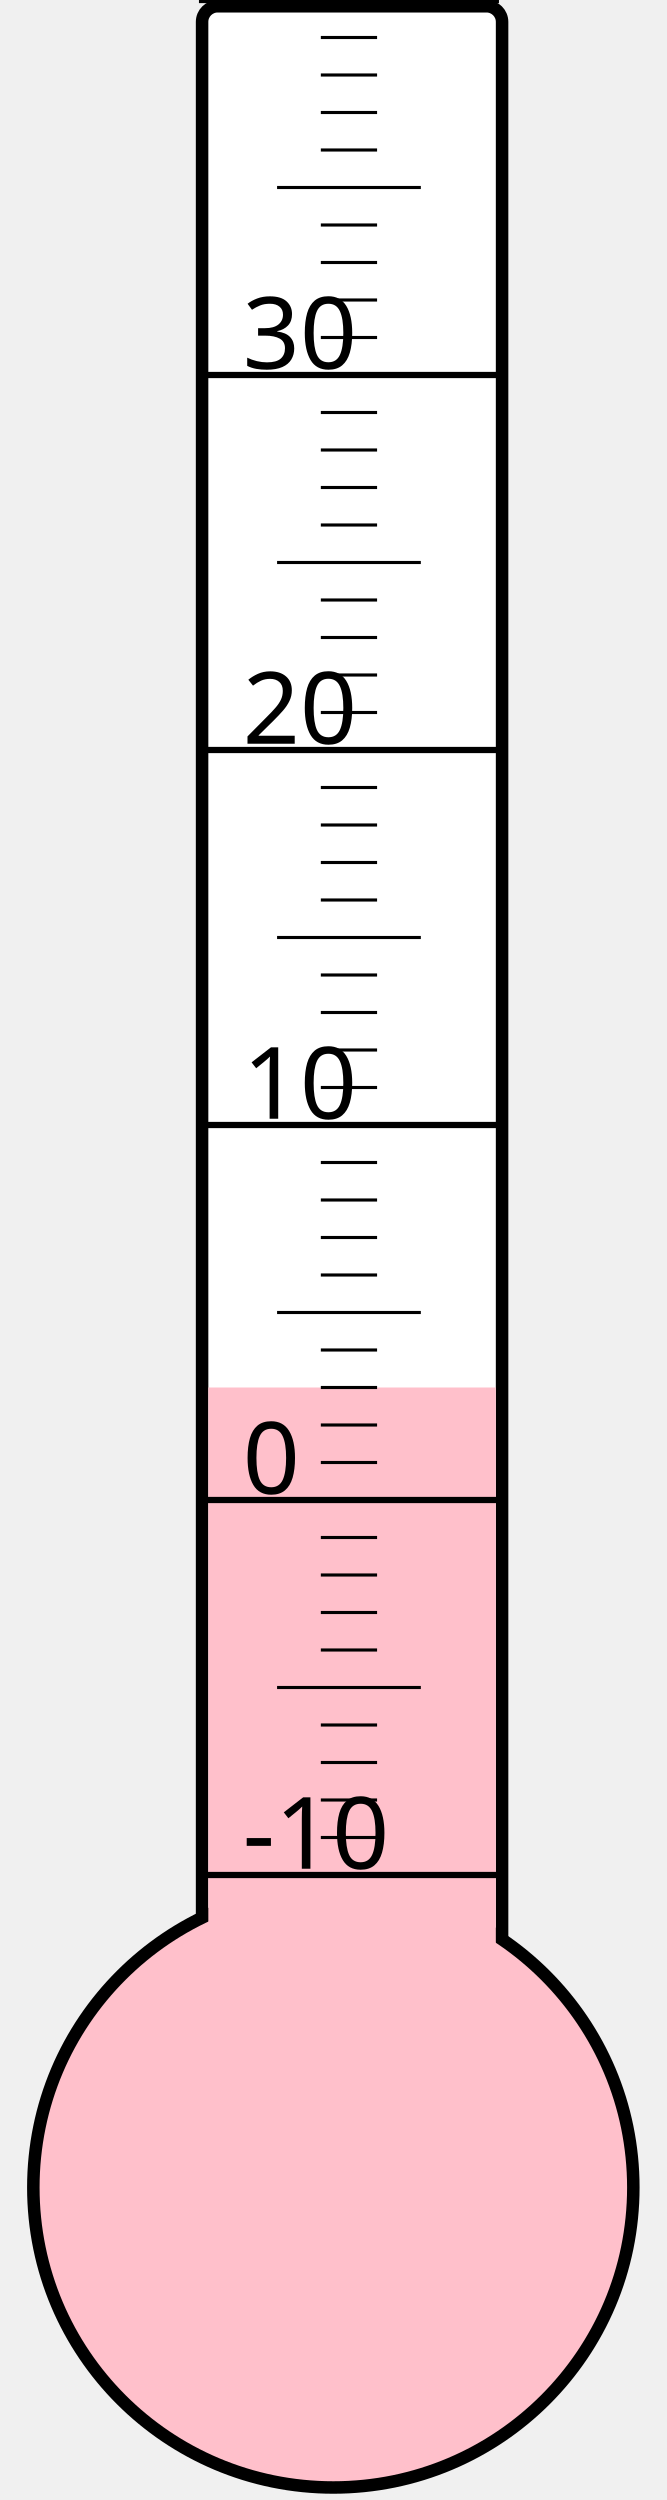
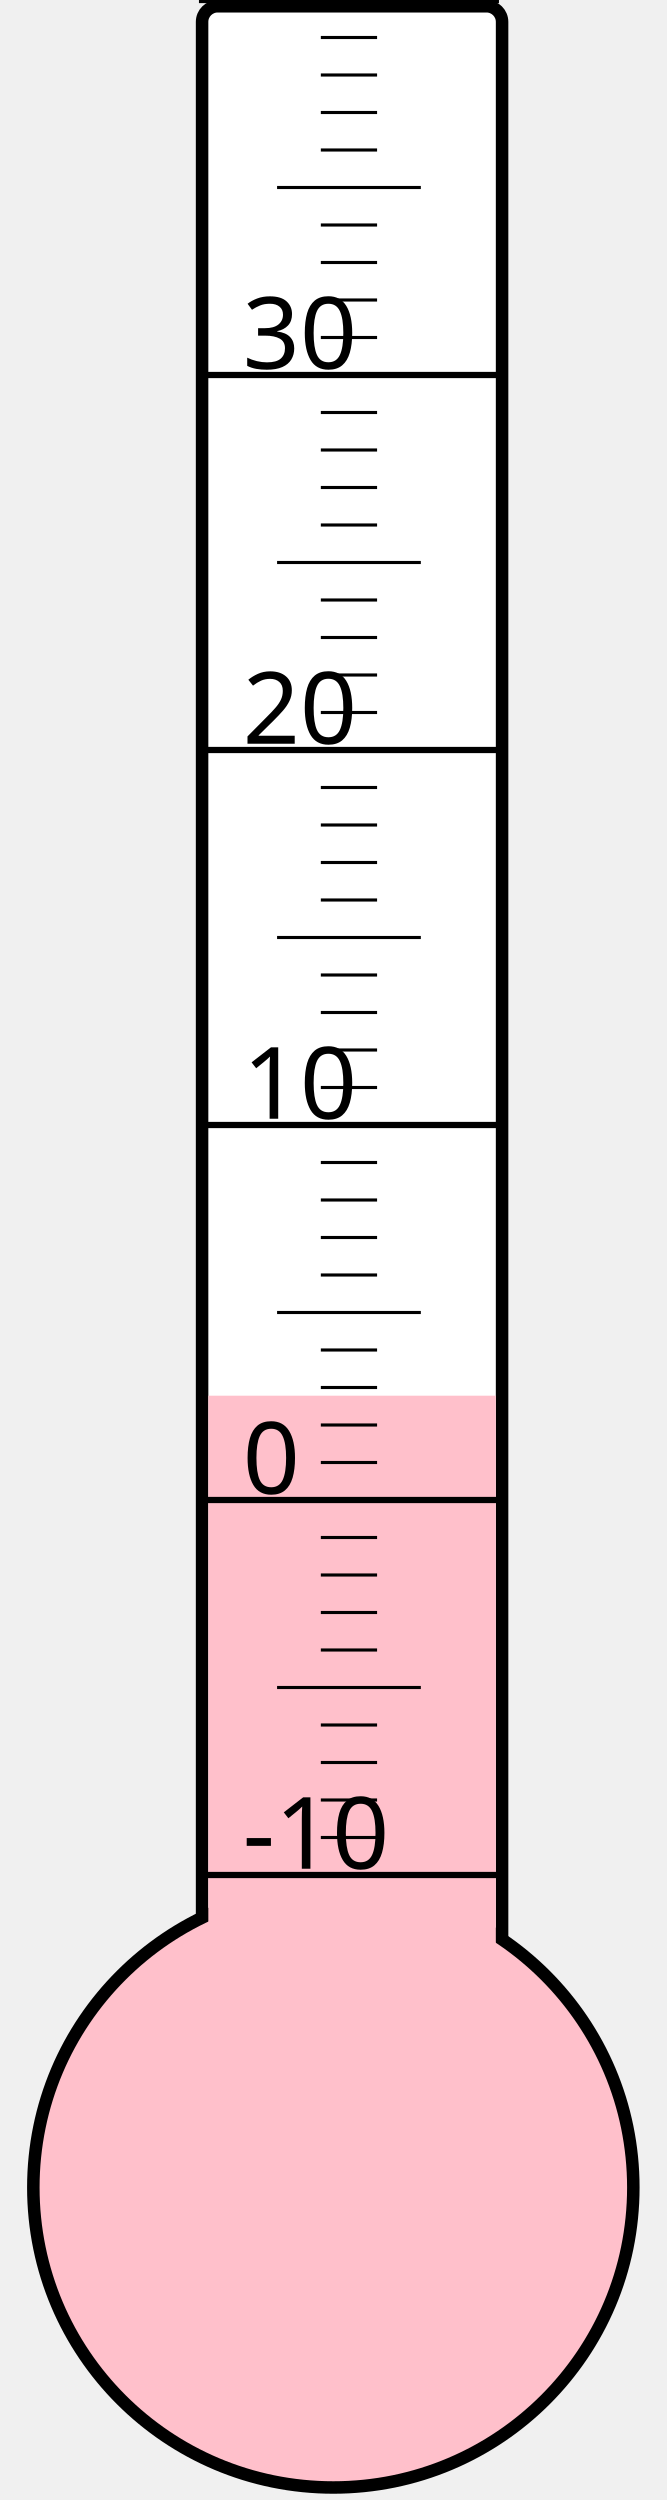
<svg xmlns="http://www.w3.org/2000/svg" width="40px" height="150px" viewBox="0 0 200 800">
  <rect width="200" height="800" x="0" y="0" style="fill: #ffffeb; fill-opacity: 0;" />
  <rect width="96" height="680" x="58" y="2" rx="5" ry="5" style="fill: white; fill-opacity: 1; stroke: black; stroke-width: 4;" />
  <circle cx="100" cy="700" r="96" style="fill: pink; stroke: black; stroke-width: 4;" />
-   <rect width="92" height="256.0" x="60" y="444.0" style="fill: pink; fill-opacity: 1; stroke-width: 0;" />
+   <rect width="92" height="253.375" x="60" y="446.625" style="fill: pink; fill-opacity: 1; stroke-width: 0;" />
  <text x="71" y="598" style="font-family: sans-serif; font-size: 24pt;">-10</text>
  <text x="71" y="478" style="font-family: sans-serif; font-size: 24pt;">0</text>
  <text x="71" y="358" style="font-family: sans-serif; font-size: 24pt;">10</text>
  <text x="71" y="238" style="font-family: sans-serif; font-size: 24pt;">20</text>
  <text x="71" y="118" style="font-family: sans-serif; font-size: 24pt;">30</text>
  <g style="stroke: black;">
    <line x1="57" y1="600" x2="153" y2="600" style="stroke-width: 2;" />
    <line x1="96" y1="588" x2="114" y2="588" style="stroke-width: 1;" />
    <line x1="96" y1="576" x2="114" y2="576" style="stroke-width: 1;" />
    <line x1="96" y1="564" x2="114" y2="564" style="stroke-width: 1;" />
    <line x1="96" y1="552" x2="114" y2="552" style="stroke-width: 1;" />
    <line x1="82" y1="540" x2="128" y2="540" style="stroke-width: 1;" />
    <line x1="96" y1="528" x2="114" y2="528" style="stroke-width: 1;" />
    <line x1="96" y1="516" x2="114" y2="516" style="stroke-width: 1;" />
    <line x1="96" y1="504" x2="114" y2="504" style="stroke-width: 1;" />
    <line x1="96" y1="492" x2="114" y2="492" style="stroke-width: 1;" />
    <line x1="57" y1="480" x2="153" y2="480" style="stroke-width: 2;" />
    <line x1="96" y1="468" x2="114" y2="468" style="stroke-width: 1;" />
    <line x1="96" y1="456" x2="114" y2="456" style="stroke-width: 1;" />
    <line x1="96" y1="444" x2="114" y2="444" style="stroke-width: 1;" />
    <line x1="96" y1="432" x2="114" y2="432" style="stroke-width: 1;" />
    <line x1="82" y1="420" x2="128" y2="420" style="stroke-width: 1;" />
    <line x1="96" y1="408" x2="114" y2="408" style="stroke-width: 1;" />
    <line x1="96" y1="396" x2="114" y2="396" style="stroke-width: 1;" />
    <line x1="96" y1="384" x2="114" y2="384" style="stroke-width: 1;" />
    <line x1="96" y1="372" x2="114" y2="372" style="stroke-width: 1;" />
    <line x1="57" y1="360" x2="153" y2="360" style="stroke-width: 2;" />
    <line x1="96" y1="348" x2="114" y2="348" style="stroke-width: 1;" />
    <line x1="96" y1="336" x2="114" y2="336" style="stroke-width: 1;" />
    <line x1="96" y1="324" x2="114" y2="324" style="stroke-width: 1;" />
    <line x1="96" y1="312" x2="114" y2="312" style="stroke-width: 1;" />
    <line x1="82" y1="300" x2="128" y2="300" style="stroke-width: 1;" />
    <line x1="96" y1="288" x2="114" y2="288" style="stroke-width: 1;" />
    <line x1="96" y1="276" x2="114" y2="276" style="stroke-width: 1;" />
    <line x1="96" y1="264" x2="114" y2="264" style="stroke-width: 1;" />
    <line x1="96" y1="252" x2="114" y2="252" style="stroke-width: 1;" />
    <line x1="57" y1="240" x2="153" y2="240" style="stroke-width: 2;" />
    <line x1="96" y1="228" x2="114" y2="228" style="stroke-width: 1;" />
    <line x1="96" y1="216" x2="114" y2="216" style="stroke-width: 1;" />
    <line x1="96" y1="204" x2="114" y2="204" style="stroke-width: 1;" />
    <line x1="96" y1="192" x2="114" y2="192" style="stroke-width: 1;" />
    <line x1="82" y1="180" x2="128" y2="180" style="stroke-width: 1;" />
    <line x1="96" y1="168" x2="114" y2="168" style="stroke-width: 1;" />
    <line x1="96" y1="156" x2="114" y2="156" style="stroke-width: 1;" />
    <line x1="96" y1="144" x2="114" y2="144" style="stroke-width: 1;" />
    <line x1="96" y1="132" x2="114" y2="132" style="stroke-width: 1;" />
    <line x1="57" y1="120" x2="153" y2="120" style="stroke-width: 2;" />
    <line x1="96" y1="108" x2="114" y2="108" style="stroke-width: 1;" />
    <line x1="96" y1="96" x2="114" y2="96" style="stroke-width: 1;" />
    <line x1="96" y1="84" x2="114" y2="84" style="stroke-width: 1;" />
    <line x1="96" y1="72" x2="114" y2="72" style="stroke-width: 1;" />
    <line x1="82" y1="60" x2="128" y2="60" style="stroke-width: 1;" />
    <line x1="96" y1="48" x2="114" y2="48" style="stroke-width: 1;" />
    <line x1="96" y1="36" x2="114" y2="36" style="stroke-width: 1;" />
    <line x1="96" y1="24" x2="114" y2="24" style="stroke-width: 1;" />
    <line x1="96" y1="12" x2="114" y2="12" style="stroke-width: 1;" />
    <line x1="57" y1="0" x2="153" y2="0" style="stroke-width: 2;" />
  </g>
</svg>
